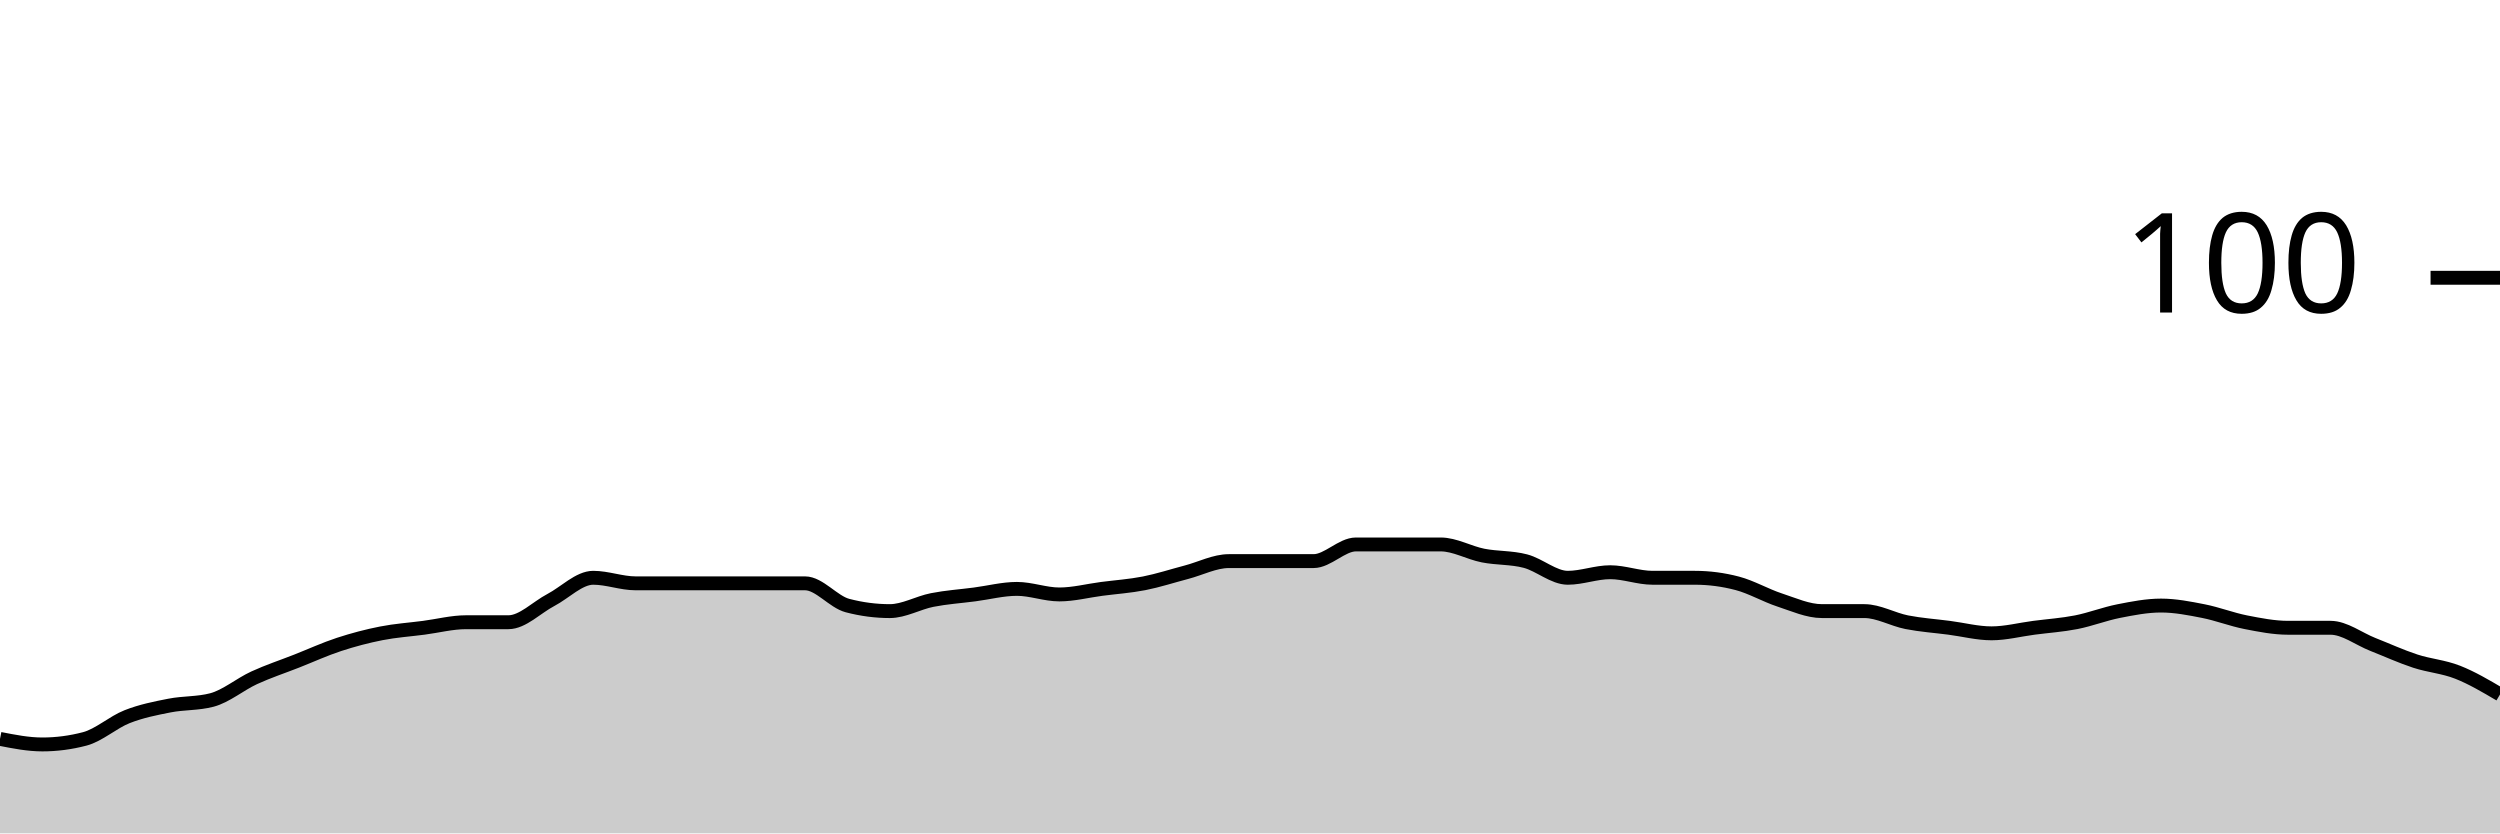
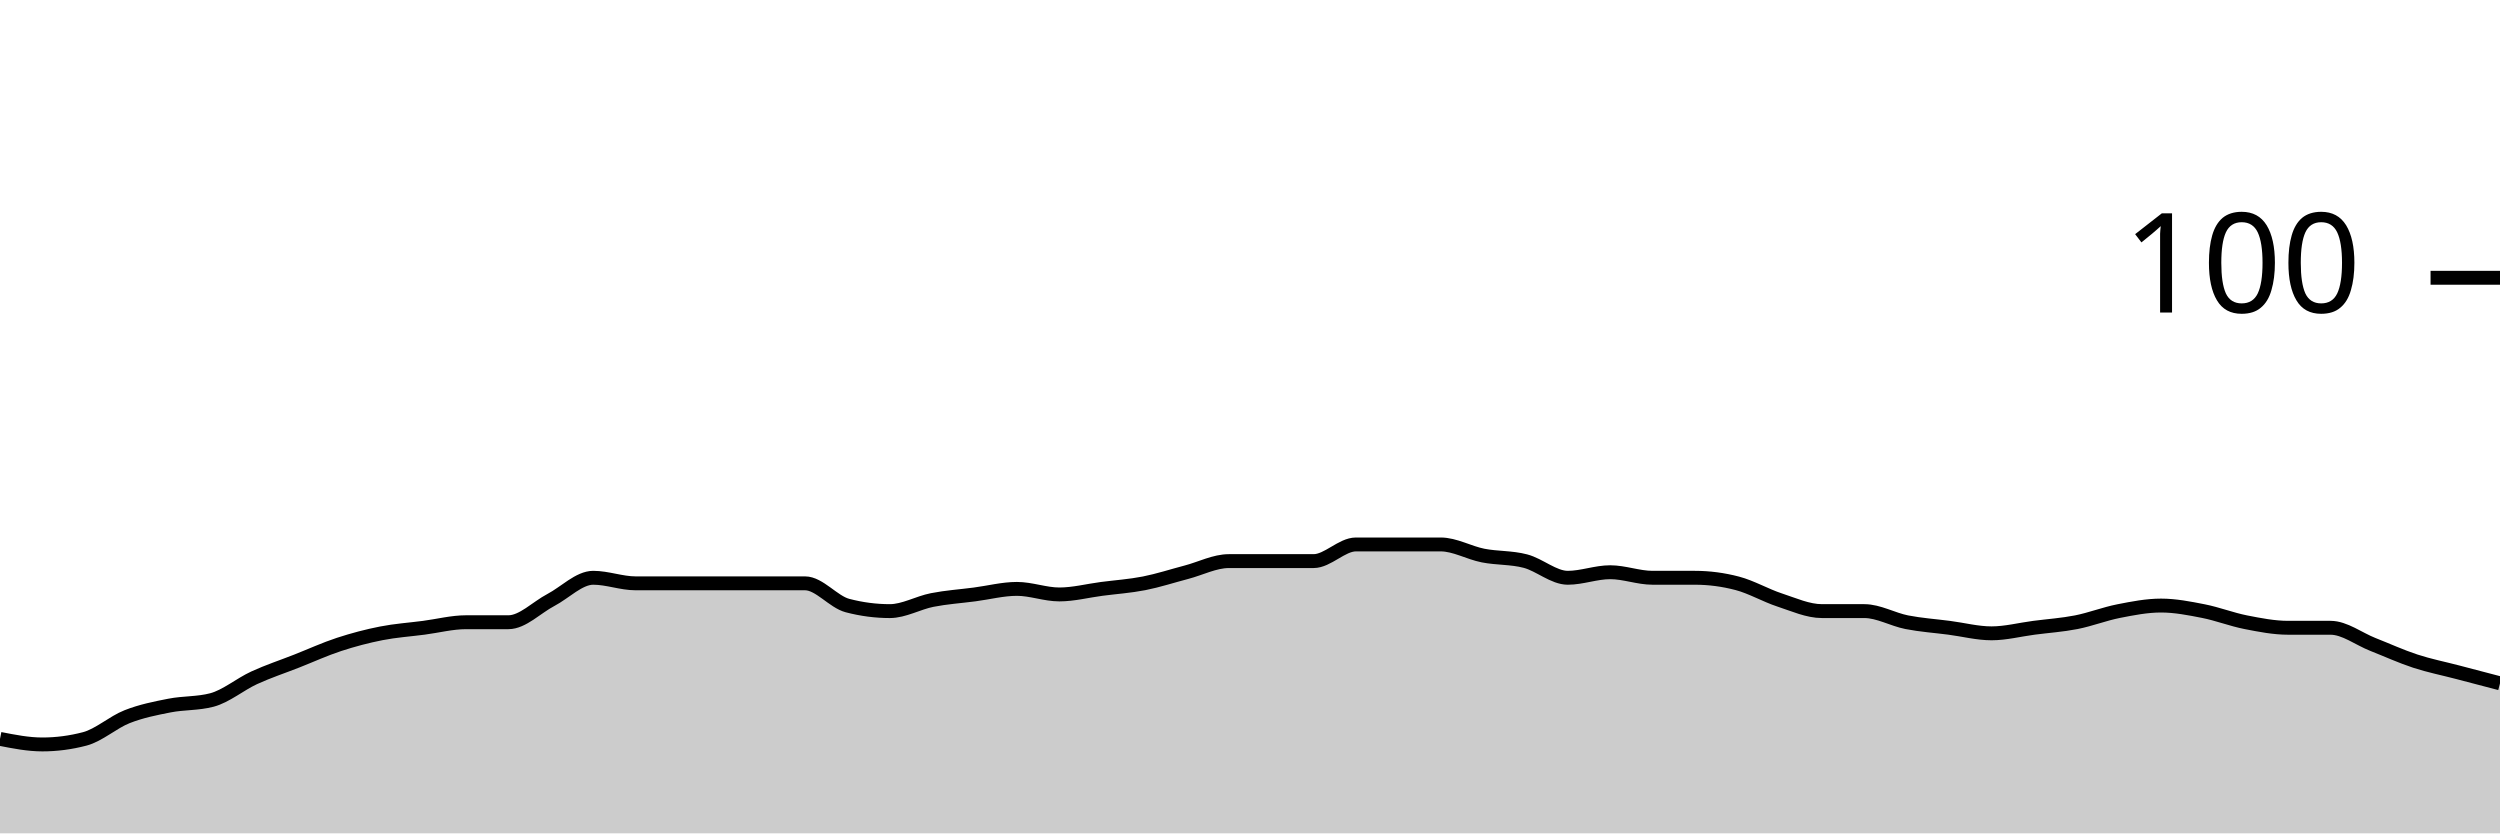
<svg xmlns="http://www.w3.org/2000/svg" viewBox="0 0 180 60">
  <g transform="translate(0,20)">
-     <path class="area" fill="rgba(0, 0, 0, 0.2)" d="M0,33.2C1.017,33.4,2.034,33.6,3.051,33.6C4.068,33.6,5.085,33.467,6.102,33.2C7.119,32.933,8.136,32,9.153,31.6C10.169,31.2,11.186,31,12.203,30.8C13.22,30.6,14.237,30.667,15.254,30.4C16.271,30.133,17.288,29.267,18.305,28.8C19.322,28.333,20.339,28,21.356,27.6C22.373,27.2,23.39,26.733,24.407,26.4C25.424,26.067,26.441,25.8,27.458,25.6C28.475,25.4,29.492,25.333,30.508,25.2C31.525,25.067,32.542,24.8,33.559,24.8C34.576,24.8,35.593,24.8,36.61,24.8C37.627,24.8,38.644,23.733,39.661,23.2C40.678,22.667,41.695,21.6,42.712,21.6C43.729,21.6,44.746,22,45.763,22C46.78,22,47.797,22,48.814,22C49.831,22,50.847,22,51.864,22C52.881,22,53.898,22,54.915,22C55.932,22,56.949,22,57.966,22C58.983,22,60,23.333,61.017,23.6C62.034,23.867,63.051,24,64.068,24C65.085,24,66.102,23.4,67.119,23.2C68.136,23,69.153,22.933,70.169,22.8C71.186,22.667,72.203,22.4,73.22,22.4C74.237,22.4,75.254,22.8,76.271,22.8C77.288,22.8,78.305,22.533,79.322,22.4C80.339,22.267,81.356,22.2,82.373,22C83.39,21.8,84.407,21.467,85.424,21.2C86.441,20.933,87.458,20.4,88.475,20.4C89.492,20.4,90.508,20.4,91.525,20.4C92.542,20.4,93.559,20.4,94.576,20.4C95.593,20.4,96.61,19.2,97.627,19.2C98.644,19.2,99.661,19.2,100.678,19.2C101.695,19.2,102.712,19.2,103.729,19.2C104.746,19.2,105.763,19.8,106.78,20C107.797,20.2,108.814,20.133,109.831,20.4C110.847,20.667,111.864,21.6,112.881,21.6C113.898,21.6,114.915,21.2,115.932,21.2C116.949,21.2,117.966,21.6,118.983,21.6C120,21.6,121.017,21.6,122.034,21.6C123.051,21.6,124.068,21.733,125.085,22C126.102,22.267,127.119,22.867,128.136,23.2C129.153,23.533,130.169,24,131.186,24C132.203,24,133.22,24,134.237,24C135.254,24,136.271,24.6,137.288,24.8C138.305,25,139.322,25.067,140.339,25.2C141.356,25.333,142.373,25.6,143.39,25.6C144.407,25.6,145.424,25.333,146.441,25.2C147.458,25.067,148.475,25,149.492,24.8C150.508,24.6,151.525,24.2,152.542,24C153.559,23.8,154.576,23.6,155.593,23.6C156.61,23.6,157.627,23.8,158.644,24C159.661,24.2,160.678,24.6,161.695,24.8C162.712,25,163.729,25.2,164.746,25.2C165.763,25.2,166.78,25.2,167.797,25.2C168.814,25.2,169.831,26,170.847,26.4C171.864,26.8,172.881,27.267,173.898,27.6C174.915,27.933,175.932,28,176.949,28.4C177.966,28.8,178.983,29.4,180,30L180,40C178.983,40,177.966,40,176.949,40C175.932,40,174.915,40,173.898,40C172.881,40,171.864,40,170.847,40C169.831,40,168.814,40,167.797,40C166.78,40,165.763,40,164.746,40C163.729,40,162.712,40,161.695,40C160.678,40,159.661,40,158.644,40C157.627,40,156.61,40,155.593,40C154.576,40,153.559,40,152.542,40C151.525,40,150.508,40,149.492,40C148.475,40,147.458,40,146.441,40C145.424,40,144.407,40,143.39,40C142.373,40,141.356,40,140.339,40C139.322,40,138.305,40,137.288,40C136.271,40,135.254,40,134.237,40C133.22,40,132.203,40,131.186,40C130.169,40,129.153,40,128.136,40C127.119,40,126.102,40,125.085,40C124.068,40,123.051,40,122.034,40C121.017,40,120,40,118.983,40C117.966,40,116.949,40,115.932,40C114.915,40,113.898,40,112.881,40C111.864,40,110.847,40,109.831,40C108.814,40,107.797,40,106.78,40C105.763,40,104.746,40,103.729,40C102.712,40,101.695,40,100.678,40C99.661,40,98.644,40,97.627,40C96.61,40,95.593,40,94.576,40C93.559,40,92.542,40,91.525,40C90.508,40,89.492,40,88.475,40C87.458,40,86.441,40,85.424,40C84.407,40,83.39,40,82.373,40C81.356,40,80.339,40,79.322,40C78.305,40,77.288,40,76.271,40C75.254,40,74.237,40,73.22,40C72.203,40,71.186,40,70.169,40C69.153,40,68.136,40,67.119,40C66.102,40,65.085,40,64.068,40C63.051,40,62.034,40,61.017,40C60,40,58.983,40,57.966,40C56.949,40,55.932,40,54.915,40C53.898,40,52.881,40,51.864,40C50.847,40,49.831,40,48.814,40C47.797,40,46.78,40,45.763,40C44.746,40,43.729,40,42.712,40C41.695,40,40.678,40,39.661,40C38.644,40,37.627,40,36.61,40C35.593,40,34.576,40,33.559,40C32.542,40,31.525,40,30.508,40C29.492,40,28.475,40,27.458,40C26.441,40,25.424,40,24.407,40C23.39,40,22.373,40,21.356,40C20.339,40,19.322,40,18.305,40C17.288,40,16.271,40,15.254,40C14.237,40,13.22,40,12.203,40C11.186,40,10.169,40,9.153,40C8.136,40,7.119,40,6.102,40C5.085,40,4.068,40,3.051,40C2.034,40,1.017,40,0,40Z" />
-     <path class="line" stroke="black" fill="none" d="M0,33.2C1.017,33.4,2.034,33.6,3.051,33.6C4.068,33.6,5.085,33.467,6.102,33.2C7.119,32.933,8.136,32,9.153,31.6C10.169,31.2,11.186,31,12.203,30.8C13.22,30.6,14.237,30.667,15.254,30.4C16.271,30.133,17.288,29.267,18.305,28.8C19.322,28.333,20.339,28,21.356,27.6C22.373,27.2,23.39,26.733,24.407,26.4C25.424,26.067,26.441,25.8,27.458,25.6C28.475,25.4,29.492,25.333,30.508,25.2C31.525,25.067,32.542,24.8,33.559,24.8C34.576,24.8,35.593,24.8,36.61,24.8C37.627,24.8,38.644,23.733,39.661,23.2C40.678,22.667,41.695,21.6,42.712,21.6C43.729,21.6,44.746,22,45.763,22C46.78,22,47.797,22,48.814,22C49.831,22,50.847,22,51.864,22C52.881,22,53.898,22,54.915,22C55.932,22,56.949,22,57.966,22C58.983,22,60,23.333,61.017,23.6C62.034,23.867,63.051,24,64.068,24C65.085,24,66.102,23.4,67.119,23.2C68.136,23,69.153,22.933,70.169,22.8C71.186,22.667,72.203,22.4,73.22,22.4C74.237,22.4,75.254,22.8,76.271,22.8C77.288,22.8,78.305,22.533,79.322,22.4C80.339,22.267,81.356,22.2,82.373,22C83.39,21.8,84.407,21.467,85.424,21.2C86.441,20.933,87.458,20.4,88.475,20.4C89.492,20.4,90.508,20.4,91.525,20.4C92.542,20.4,93.559,20.4,94.576,20.4C95.593,20.4,96.61,19.2,97.627,19.2C98.644,19.2,99.661,19.2,100.678,19.2C101.695,19.2,102.712,19.2,103.729,19.2C104.746,19.2,105.763,19.8,106.78,20C107.797,20.2,108.814,20.133,109.831,20.4C110.847,20.667,111.864,21.6,112.881,21.6C113.898,21.6,114.915,21.2,115.932,21.2C116.949,21.2,117.966,21.6,118.983,21.6C120,21.6,121.017,21.6,122.034,21.6C123.051,21.6,124.068,21.733,125.085,22C126.102,22.267,127.119,22.867,128.136,23.2C129.153,23.533,130.169,24,131.186,24C132.203,24,133.22,24,134.237,24C135.254,24,136.271,24.6,137.288,24.8C138.305,25,139.322,25.067,140.339,25.2C141.356,25.333,142.373,25.6,143.39,25.6C144.407,25.6,145.424,25.333,146.441,25.2C147.458,25.067,148.475,25,149.492,24.8C150.508,24.6,151.525,24.2,152.542,24C153.559,23.8,154.576,23.6,155.593,23.6C156.61,23.6,157.627,23.8,158.644,24C159.661,24.2,160.678,24.6,161.695,24.8C162.712,25,163.729,25.2,164.746,25.2C165.763,25.2,166.78,25.2,167.797,25.2C168.814,25.2,169.831,26,170.847,26.4C171.864,26.8,172.881,27.267,173.898,27.6C174.915,27.933,175.932,28,176.949,28.4C177.966,28.8,178.983,29.4,180,30" />
+     <path class="area" fill="rgba(0, 0, 0, 0.2)" d="M0,33.2C1.017,33.4,2.034,33.6,3.051,33.6C4.068,33.6,5.085,33.467,6.102,33.2C7.119,32.933,8.136,32,9.153,31.6C10.169,31.2,11.186,31,12.203,30.8C13.22,30.6,14.237,30.667,15.254,30.4C16.271,30.133,17.288,29.267,18.305,28.8C19.322,28.333,20.339,28,21.356,27.6C22.373,27.2,23.39,26.733,24.407,26.4C25.424,26.067,26.441,25.8,27.458,25.6C28.475,25.4,29.492,25.333,30.508,25.2C31.525,25.067,32.542,24.8,33.559,24.8C34.576,24.8,35.593,24.8,36.61,24.8C37.627,24.8,38.644,23.733,39.661,23.2C40.678,22.667,41.695,21.6,42.712,21.6C43.729,21.6,44.746,22,45.763,22C46.78,22,47.797,22,48.814,22C49.831,22,50.847,22,51.864,22C52.881,22,53.898,22,54.915,22C55.932,22,56.949,22,57.966,22C58.983,22,60,23.333,61.017,23.6C62.034,23.867,63.051,24,64.068,24C65.085,24,66.102,23.4,67.119,23.2C68.136,23,69.153,22.933,70.169,22.8C71.186,22.667,72.203,22.4,73.22,22.4C74.237,22.4,75.254,22.8,76.271,22.8C77.288,22.8,78.305,22.533,79.322,22.4C80.339,22.267,81.356,22.2,82.373,22C83.39,21.8,84.407,21.467,85.424,21.2C86.441,20.933,87.458,20.4,88.475,20.4C89.492,20.4,90.508,20.4,91.525,20.4C92.542,20.4,93.559,20.4,94.576,20.4C95.593,20.4,96.61,19.2,97.627,19.2C98.644,19.2,99.661,19.2,100.678,19.2C101.695,19.2,102.712,19.2,103.729,19.2C104.746,19.2,105.763,19.8,106.78,20C107.797,20.2,108.814,20.133,109.831,20.4C110.847,20.667,111.864,21.6,112.881,21.6C113.898,21.6,114.915,21.2,115.932,21.2C116.949,21.2,117.966,21.6,118.983,21.6C120,21.6,121.017,21.6,122.034,21.6C123.051,21.6,124.068,21.733,125.085,22C126.102,22.267,127.119,22.867,128.136,23.2C129.153,23.533,130.169,24,131.186,24C132.203,24,133.22,24,134.237,24C135.254,24,136.271,24.6,137.288,24.8C138.305,25,139.322,25.067,140.339,25.2C141.356,25.333,142.373,25.6,143.39,25.6C144.407,25.6,145.424,25.333,146.441,25.2C147.458,25.067,148.475,25,149.492,24.8C150.508,24.6,151.525,24.2,152.542,24C153.559,23.8,154.576,23.6,155.593,23.6C156.61,23.6,157.627,23.8,158.644,24C159.661,24.2,160.678,24.6,161.695,24.8C162.712,25,163.729,25.2,164.746,25.2C165.763,25.2,166.78,25.2,167.797,25.2C168.814,25.2,169.831,26,170.847,26.4C171.864,26.8,172.881,27.267,173.898,27.6C174.915,27.933,175.932,28.133,176.949,28.4C177.966,28.667,178.983,28.933,180,29.2L180,40C178.983,40,177.966,40,176.949,40C175.932,40,174.915,40,173.898,40C172.881,40,171.864,40,170.847,40C169.831,40,168.814,40,167.797,40C166.78,40,165.763,40,164.746,40C163.729,40,162.712,40,161.695,40C160.678,40,159.661,40,158.644,40C157.627,40,156.61,40,155.593,40C154.576,40,153.559,40,152.542,40C151.525,40,150.508,40,149.492,40C148.475,40,147.458,40,146.441,40C145.424,40,144.407,40,143.39,40C142.373,40,141.356,40,140.339,40C139.322,40,138.305,40,137.288,40C136.271,40,135.254,40,134.237,40C133.22,40,132.203,40,131.186,40C130.169,40,129.153,40,128.136,40C127.119,40,126.102,40,125.085,40C124.068,40,123.051,40,122.034,40C121.017,40,120,40,118.983,40C117.966,40,116.949,40,115.932,40C114.915,40,113.898,40,112.881,40C111.864,40,110.847,40,109.831,40C108.814,40,107.797,40,106.78,40C105.763,40,104.746,40,103.729,40C102.712,40,101.695,40,100.678,40C99.661,40,98.644,40,97.627,40C96.61,40,95.593,40,94.576,40C93.559,40,92.542,40,91.525,40C90.508,40,89.492,40,88.475,40C87.458,40,86.441,40,85.424,40C84.407,40,83.39,40,82.373,40C81.356,40,80.339,40,79.322,40C78.305,40,77.288,40,76.271,40C75.254,40,74.237,40,73.22,40C72.203,40,71.186,40,70.169,40C69.153,40,68.136,40,67.119,40C66.102,40,65.085,40,64.068,40C63.051,40,62.034,40,61.017,40C60,40,58.983,40,57.966,40C56.949,40,55.932,40,54.915,40C53.898,40,52.881,40,51.864,40C50.847,40,49.831,40,48.814,40C47.797,40,46.78,40,45.763,40C44.746,40,43.729,40,42.712,40C41.695,40,40.678,40,39.661,40C38.644,40,37.627,40,36.61,40C35.593,40,34.576,40,33.559,40C32.542,40,31.525,40,30.508,40C29.492,40,28.475,40,27.458,40C26.441,40,25.424,40,24.407,40C23.39,40,22.373,40,21.356,40C20.339,40,19.322,40,18.305,40C17.288,40,16.271,40,15.254,40C14.237,40,13.22,40,12.203,40C11.186,40,10.169,40,9.153,40C8.136,40,7.119,40,6.102,40C5.085,40,4.068,40,3.051,40C2.034,40,1.017,40,0,40Z" />
+     <path class="line" stroke="black" fill="none" d="M0,33.2C1.017,33.4,2.034,33.6,3.051,33.6C4.068,33.6,5.085,33.467,6.102,33.2C7.119,32.933,8.136,32,9.153,31.6C10.169,31.2,11.186,31,12.203,30.8C13.22,30.6,14.237,30.667,15.254,30.4C16.271,30.133,17.288,29.267,18.305,28.8C19.322,28.333,20.339,28,21.356,27.6C22.373,27.2,23.39,26.733,24.407,26.4C25.424,26.067,26.441,25.8,27.458,25.6C28.475,25.4,29.492,25.333,30.508,25.2C31.525,25.067,32.542,24.8,33.559,24.8C34.576,24.8,35.593,24.8,36.61,24.8C37.627,24.8,38.644,23.733,39.661,23.2C40.678,22.667,41.695,21.6,42.712,21.6C43.729,21.6,44.746,22,45.763,22C46.78,22,47.797,22,48.814,22C49.831,22,50.847,22,51.864,22C52.881,22,53.898,22,54.915,22C55.932,22,56.949,22,57.966,22C58.983,22,60,23.333,61.017,23.6C62.034,23.867,63.051,24,64.068,24C65.085,24,66.102,23.4,67.119,23.2C68.136,23,69.153,22.933,70.169,22.8C71.186,22.667,72.203,22.4,73.22,22.4C74.237,22.4,75.254,22.8,76.271,22.8C77.288,22.8,78.305,22.533,79.322,22.4C80.339,22.267,81.356,22.2,82.373,22C83.39,21.8,84.407,21.467,85.424,21.2C86.441,20.933,87.458,20.4,88.475,20.4C89.492,20.4,90.508,20.4,91.525,20.4C92.542,20.4,93.559,20.4,94.576,20.4C95.593,20.4,96.61,19.2,97.627,19.2C98.644,19.2,99.661,19.2,100.678,19.2C101.695,19.2,102.712,19.2,103.729,19.2C104.746,19.2,105.763,19.8,106.78,20C107.797,20.2,108.814,20.133,109.831,20.4C110.847,20.667,111.864,21.6,112.881,21.6C113.898,21.6,114.915,21.2,115.932,21.2C116.949,21.2,117.966,21.6,118.983,21.6C120,21.6,121.017,21.6,122.034,21.6C123.051,21.6,124.068,21.733,125.085,22C126.102,22.267,127.119,22.867,128.136,23.2C129.153,23.533,130.169,24,131.186,24C132.203,24,133.22,24,134.237,24C135.254,24,136.271,24.6,137.288,24.8C138.305,25,139.322,25.067,140.339,25.2C141.356,25.333,142.373,25.6,143.39,25.6C144.407,25.6,145.424,25.333,146.441,25.2C147.458,25.067,148.475,25,149.492,24.8C150.508,24.6,151.525,24.2,152.542,24C153.559,23.8,154.576,23.6,155.593,23.6C156.61,23.6,157.627,23.8,158.644,24C159.661,24.2,160.678,24.6,161.695,24.8C162.712,25,163.729,25.2,164.746,25.2C165.763,25.2,166.78,25.2,167.797,25.2C168.814,25.2,169.831,26,170.847,26.4C171.864,26.8,172.881,27.267,173.898,27.6C174.915,27.933,175.932,28.133,176.949,28.4C177.966,28.667,178.983,28.933,180,29.2" />
    <path class="axis-ceiling" stroke-width="1" stroke="black" fill="none" d="M175,0L180,0" />
    <text class="axis-ceiling-label" font-family="sans-serif" text-anchor="end" font-size="10px" x="170" y="2.5">100</text>
  </g>
</svg>
